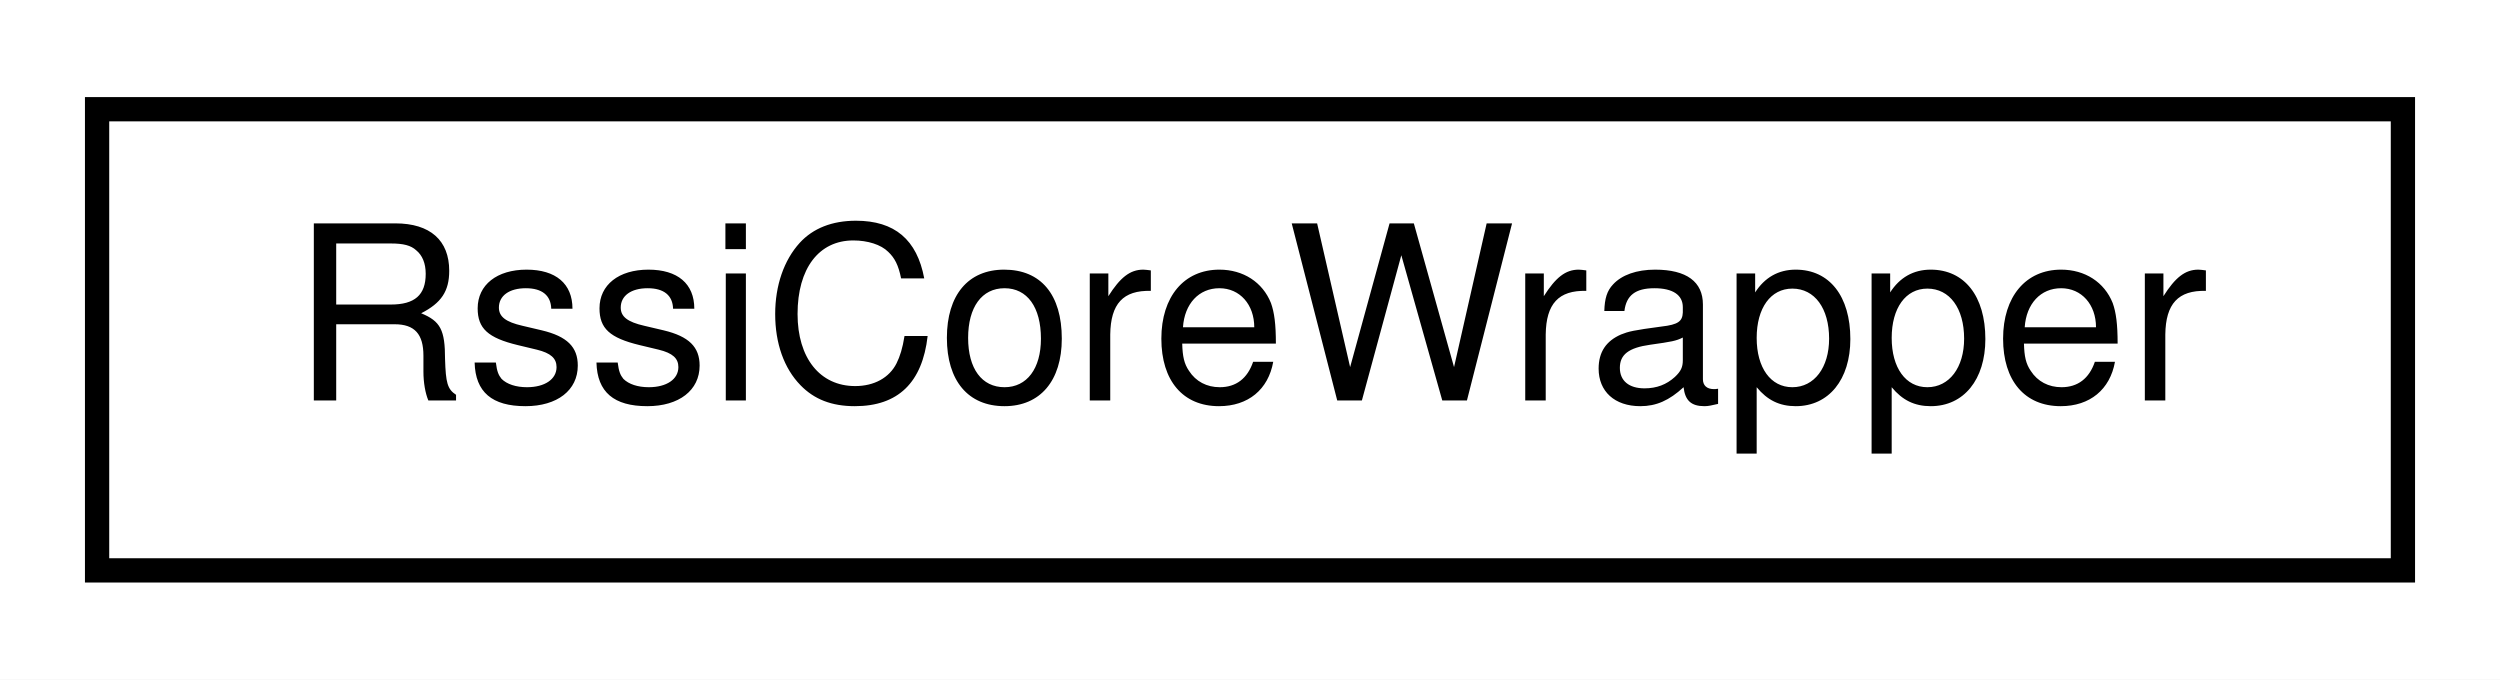
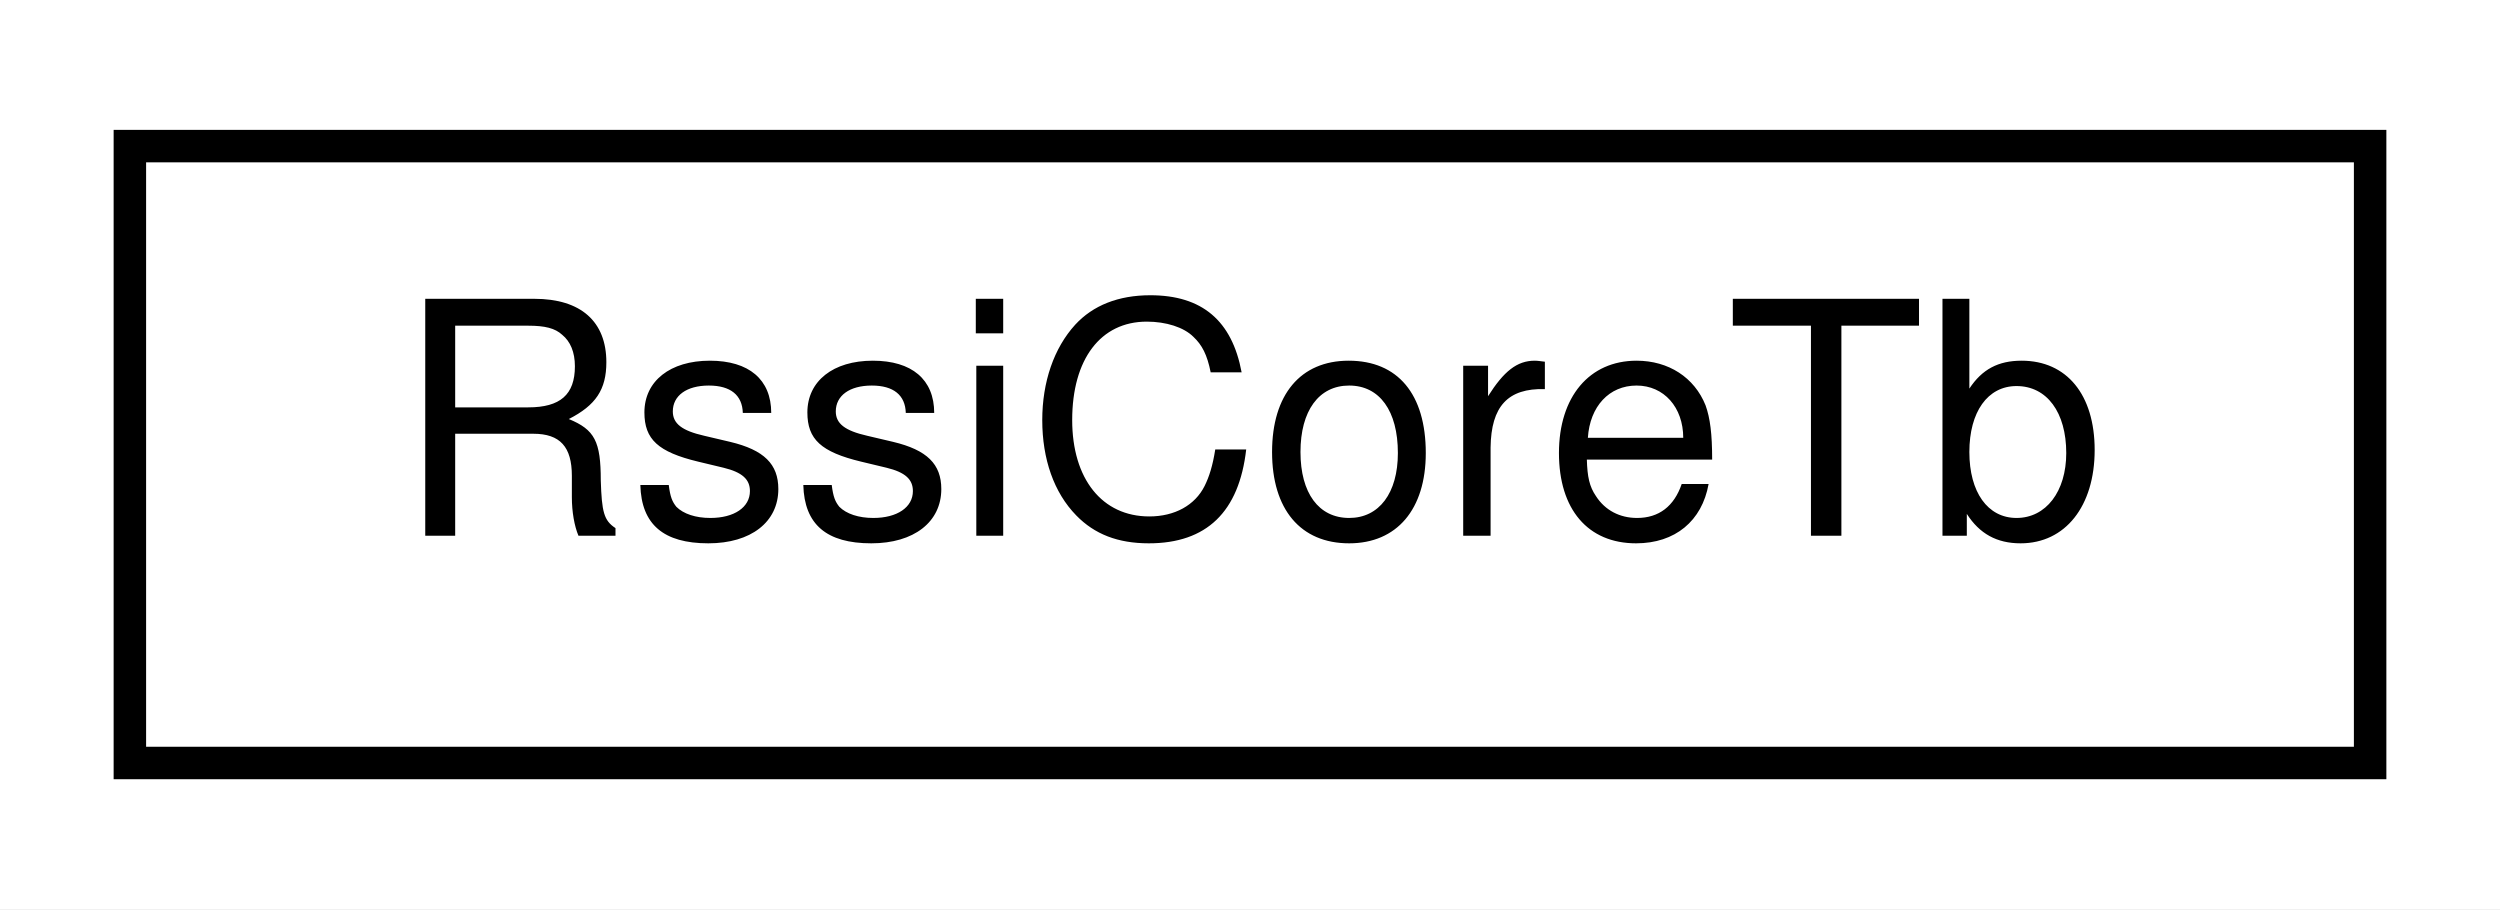
- <svg xmlns="http://www.w3.org/2000/svg" xmlns:xlink="http://www.w3.org/1999/xlink" width="103pt" height="28pt" viewBox="0.00 0.00 103.00 28.00">
+ <svg xmlns="http://www.w3.org/2000/svg" xmlns:xlink="http://www.w3.org/1999/xlink" width="77pt" height="28pt" viewBox="0.00 0.00 77.00 28.00">
  <g id="graph0" class="graph" transform="scale(1 1) rotate(0) translate(4 24)">
-     <polygon fill="white" stroke="none" points="-4,4 -4,-24 99,-24 99,4 -4,4" />
+     <polygon fill="white" stroke="none" points="-4,4 -4,-24 73,-24 73,4 -4,4" />
    <g id="node1" class="node">
      <g id="a_node1">
-         <a xlink:href="classRssiCoreWrapper.html" target="_top" xlink:title="RssiCoreWrapper">
-           <polygon fill="white" stroke="black" points="0,-0.5 0,-19.5 95,-19.5 95,-0.5 0,-0.5" />
-           <text text-anchor="middle" x="47.5" y="-7.5" font-family="Helvetica,sans-Serif" font-size="10.00">RssiCoreWrapper</text>
+         <a xlink:href="classRssiCoreTb.html" target="_top" xlink:title="RssiCoreTb">
+           <polygon fill="white" stroke="black" points="0,-0.5 0,-19.5 69,-19.5 69,-0.5 0,-0.5" />
+           <text text-anchor="middle" x="34.5" y="-7.5" font-family="Helvetica,sans-Serif" font-size="10.00">RssiCoreTb</text>
        </a>
      </g>
    </g>
  </g>
</svg>
